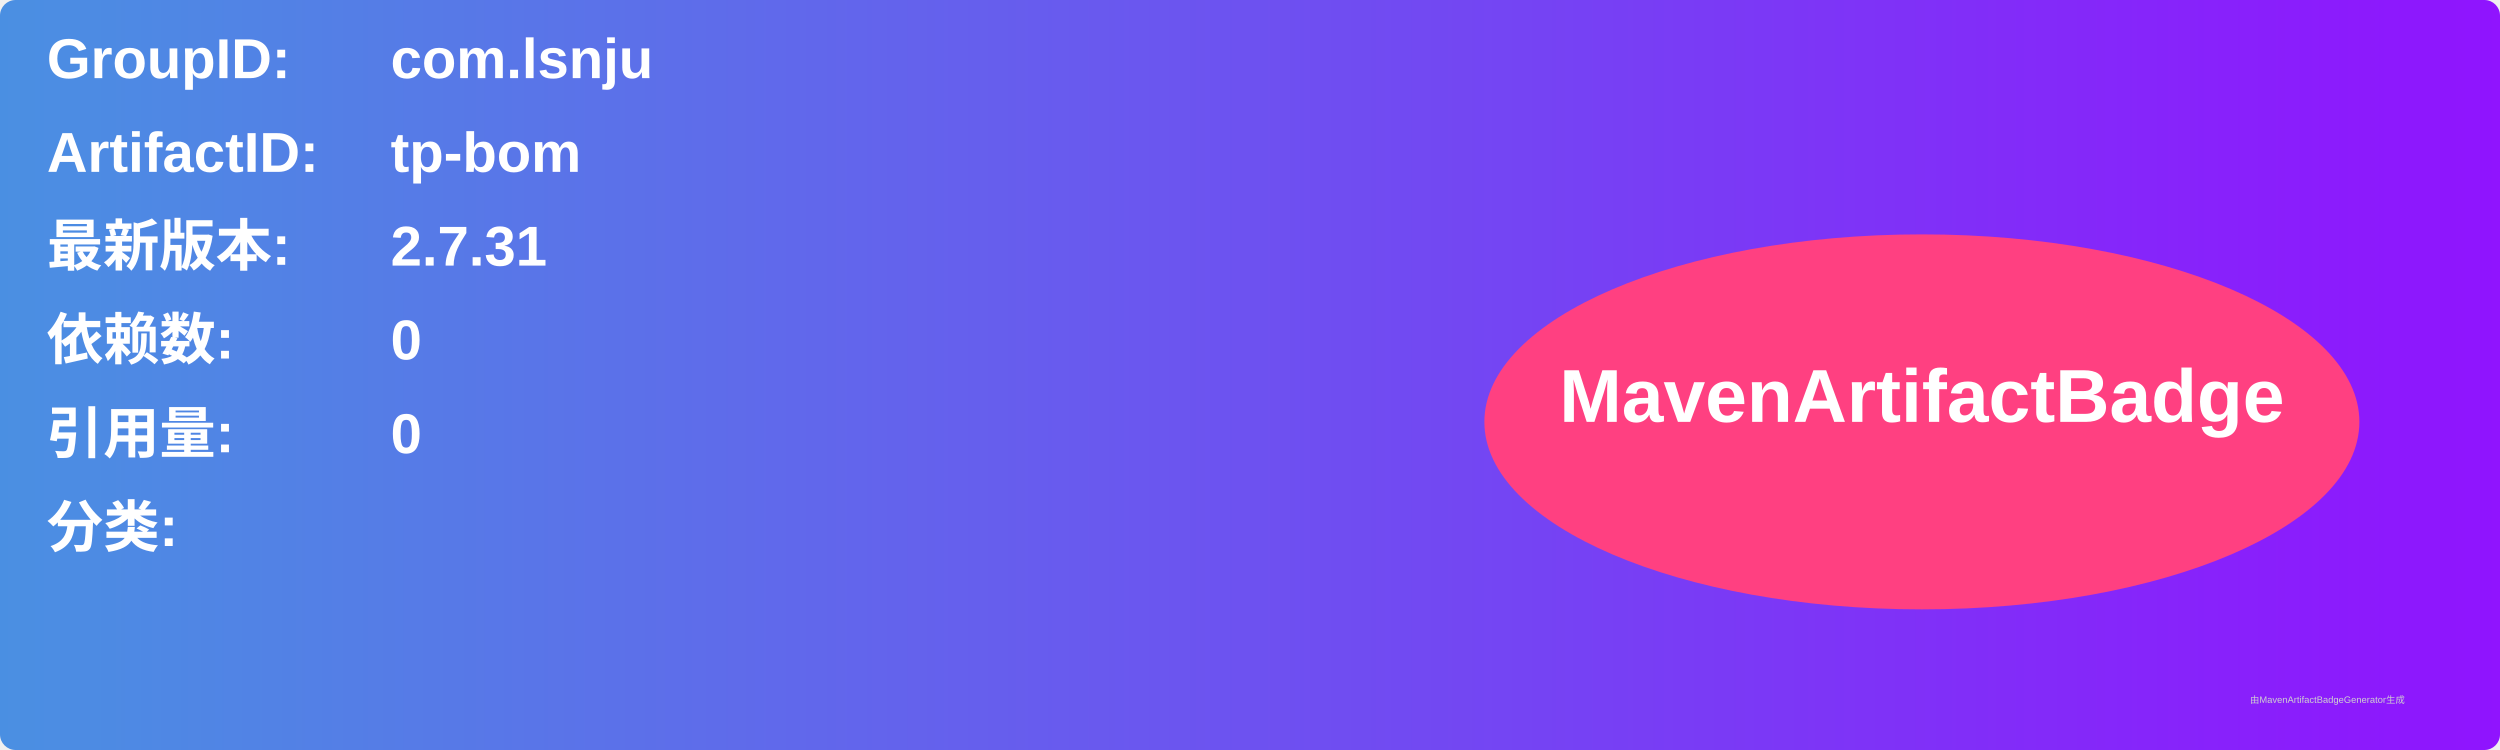
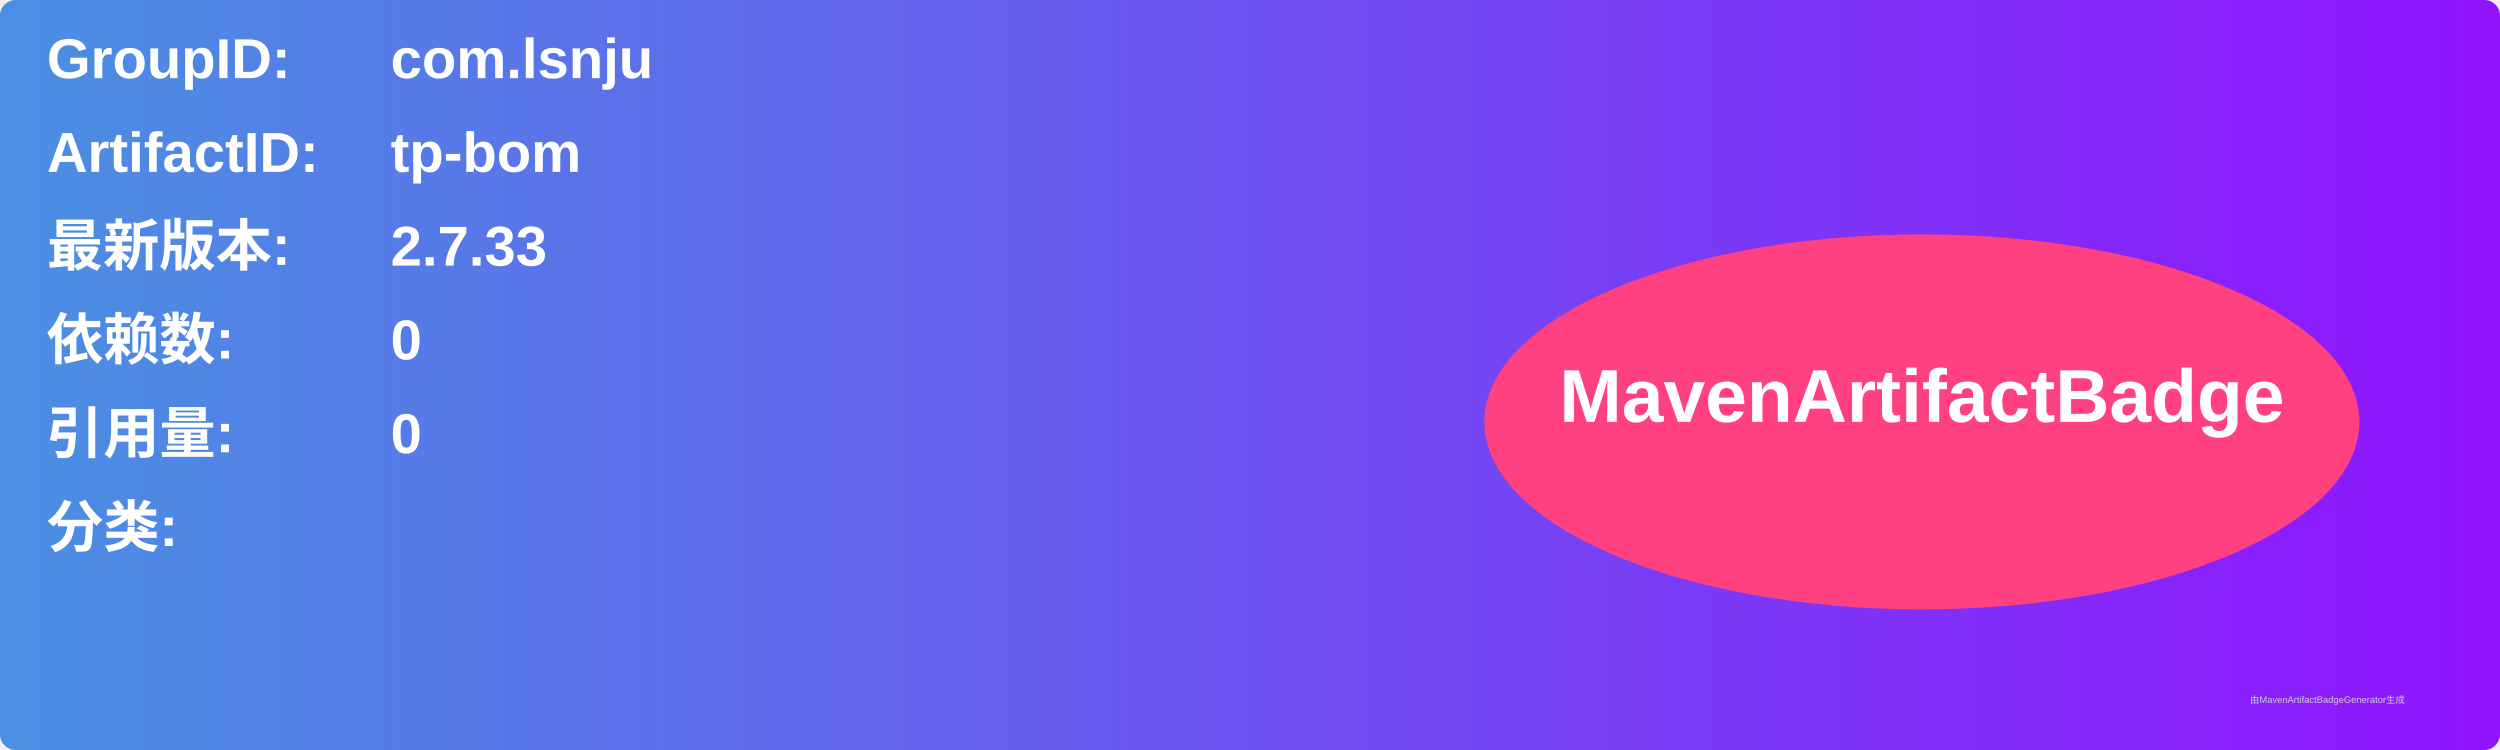
<svg xmlns="http://www.w3.org/2000/svg" width="800" height="240" viewBox="0 0 800 240">
  <linearGradient id="grad" x1="0%" y1="0%" x2="100%" y2="0%">
    <stop offset="0%" stop-color="#4a90e2" />
    <stop offset="100%" stop-color="#9013fe" />
  </linearGradient>
  <rect width="100%" height="100%" rx="5" ry="5" fill="url(#grad)" />
  <g transform="translate(15, 15)">
    <text x="0" y="10" font-family="Arial" font-size="18" fill="white" font-weight="bold" width="260">GroupID:</text>
    <text x="110" y="10" font-family="Arial" font-size="18" fill="white" font-weight="bold" width="460">com.lsnju</text>
    <text x="0" y="40" font-family="Arial" font-size="18" fill="white" font-weight="bold" width="260">ArtifactID:</text>
    <text x="110" y="40" font-family="Arial" font-size="18" fill="white" font-weight="bold" width="460">tp-bom</text>
    <text x="0" y="70" font-family="Arial" font-size="18" fill="white" font-weight="bold">最新版本:</text>
    <text x="110" y="70" font-family="Arial" font-size="18" fill="white" font-weight="bold">
-       <tspan font-weight="bold">2.7.31</tspan>
+       <tspan font-weight="bold">2.7.33</tspan>
    </text>
    <text x="0" y="100" font-family="Arial" font-size="18" fill="white" font-weight="bold">依赖数: </text>
    <text x="110" y="100" font-family="Arial" font-size="18" fill="white">
      <tspan font-weight="bold">0</tspan>
    </text>
    <text x="0" y="130" font-family="Arial" font-size="18" fill="white" font-weight="bold">引用量: </text>
    <text x="110" y="130" font-family="Arial" font-size="18" fill="white">
      <tspan font-weight="bold">0</tspan>
    </text>
    <text x="0" y="160" font-family="Arial" font-size="18" fill="white" font-weight="bold">分类:</text>
    <text x="10" y="190" font-family="Arial" font-size="10" fill="white">
      <tspan font-weight="bold" />
    </text>
    <ellipse cx="600" cy="120" rx="140" ry="60" fill="#ff4081" />
    <text x="600" y="120" text-anchor="middle" font-family="Arial" font-size="24" fill="white" font-weight="bold">MavenArtifactBadge</text>
  </g>
  <text x="720" y="225" font-family="Arial" font-size="3" fill="#d0d0d0">由MavenArtifactBadgeGenerator生成</text>
</svg>
